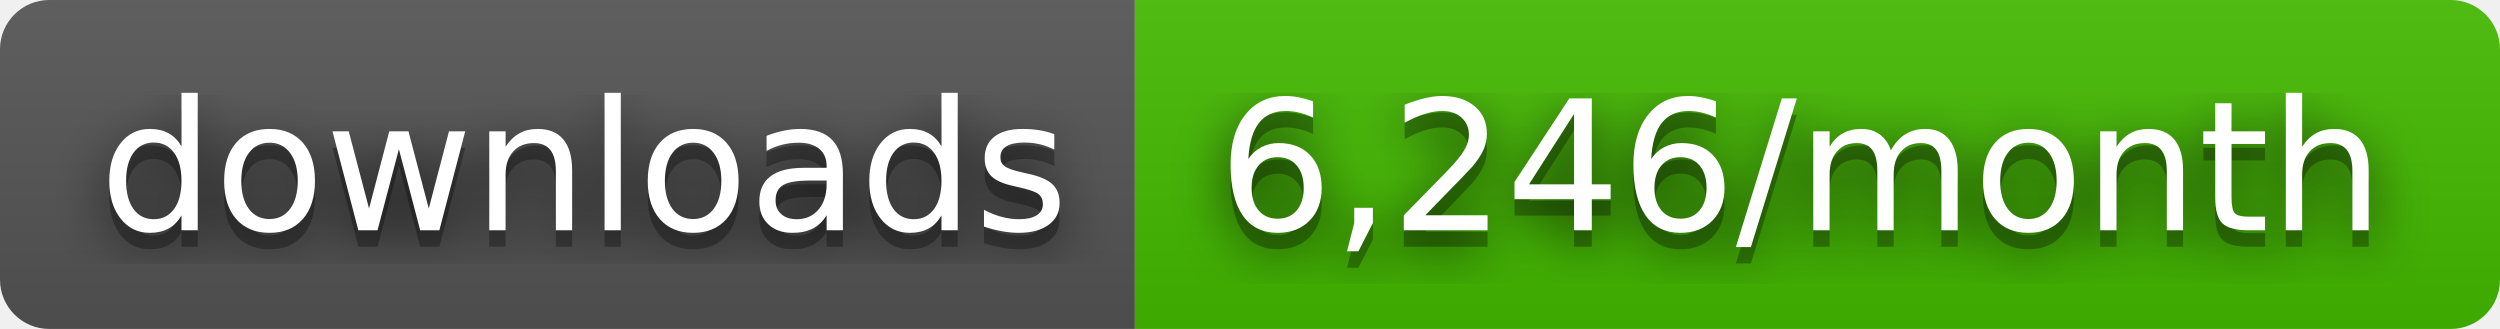
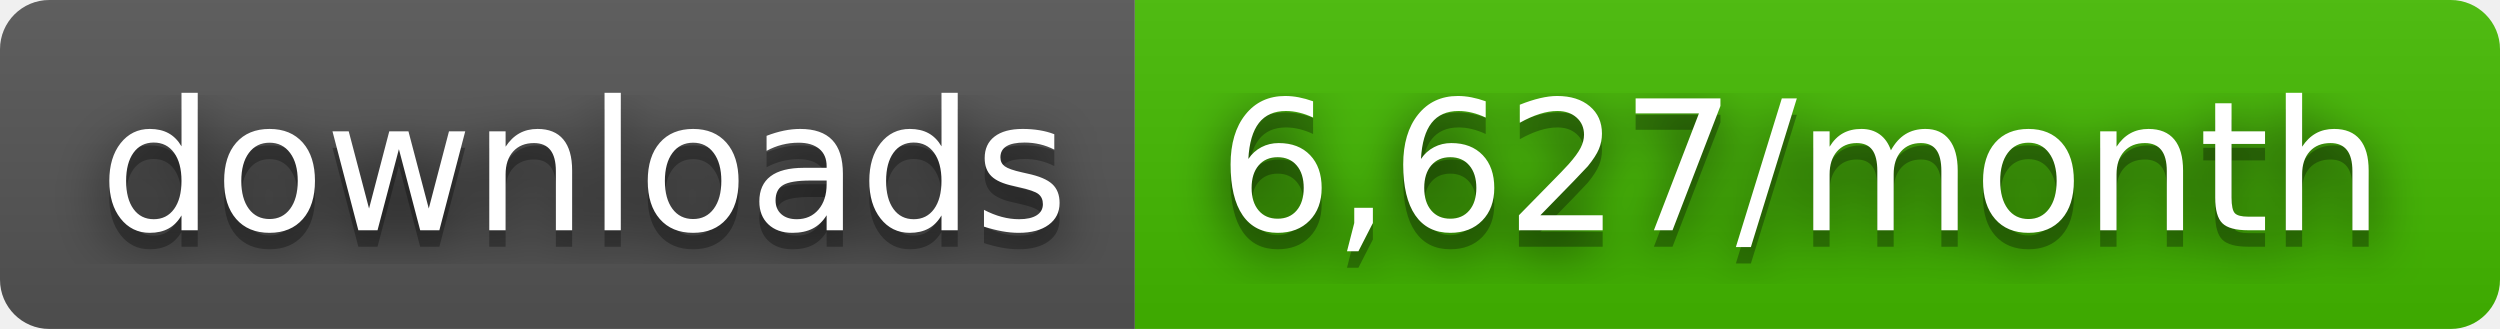
- <svg xmlns="http://www.w3.org/2000/svg" width="152" height="20" role="img" aria-label="downloads: 6,246/month">
+ <svg xmlns="http://www.w3.org/2000/svg" width="152" height="20" role="img" aria-label="downloads: 6,627/month">
  <filter id="blur">
    <feGaussianBlur stdDeviation="16" />
  </filter>
  <linearGradient id="s" x2="0" y2="100%">
    <stop offset="0" stop-color="#bbb" stop-opacity=".1" />
    <stop offset="1" stop-opacity=".1" />
  </linearGradient>
  <clipPath id="r">
    <rect width="152" height="20" rx="3" />
  </clipPath>
  <g clip-path="url(#r)">
    <rect width="69" height="20" fill="#555" />
    <rect x="69" width="83" height="20" fill="#4b0" />
    <rect width="152" height="20" fill="url(#s)" />
  </g>
  <g fill="#fff" text-anchor="middle" font-family="Verdana,Geneva,DejaVu Sans,sans-serif" text-rendering="geometricPrecision" font-size="110">
    <g transform="scale(.1)">
      <g aria-hidden="true" fill="#010101">
        <text x="355" y="150" fill-opacity=".8" filter="url(#blur)" textLength="590">downloads</text>
        <text x="355" y="150" fill-opacity=".3" textLength="590">downloads</text>
      </g>
      <text x="355" y="140" textLength="590">downloads</text>
    </g>
    <g transform="scale(.1)">
      <g aria-hidden="true" fill="#010101">
-         <text x="1095" y="150" fill-opacity=".8" filter="url(#blur)" textLength="730">6,246/month</text>
-         <text x="1095" y="150" fill-opacity=".3" textLength="730">6,246/month</text>
+         <text x="1095" y="150" fill-opacity=".8" filter="url(#blur)" textLength="730">6,627/month</text>
+         <text x="1095" y="150" fill-opacity=".3" textLength="730">6,627/month</text>
      </g>
-       <text x="1095" y="140" textLength="730">6,246/month</text>
+       <text x="1095" y="140" textLength="730">6,627/month</text>
    </g>
  </g>
</svg>
